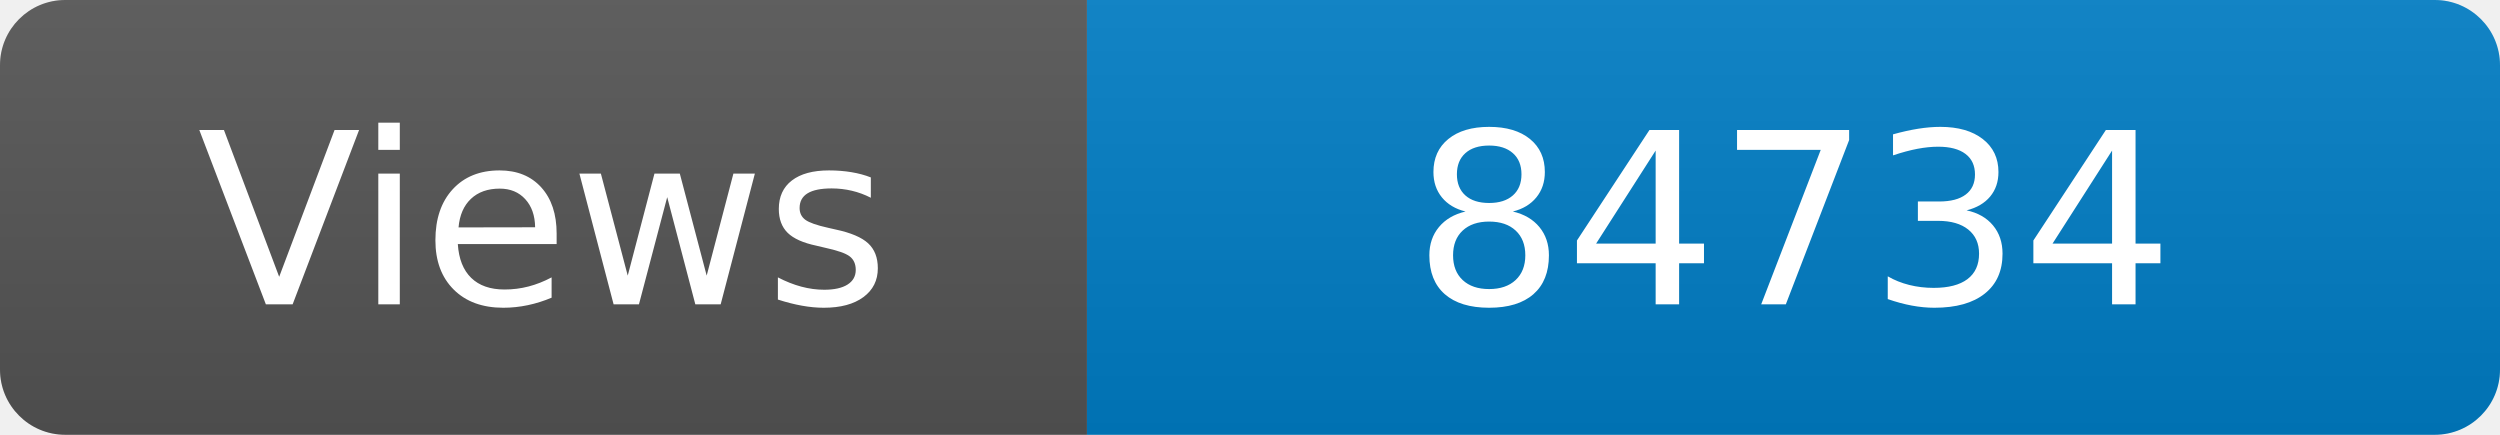
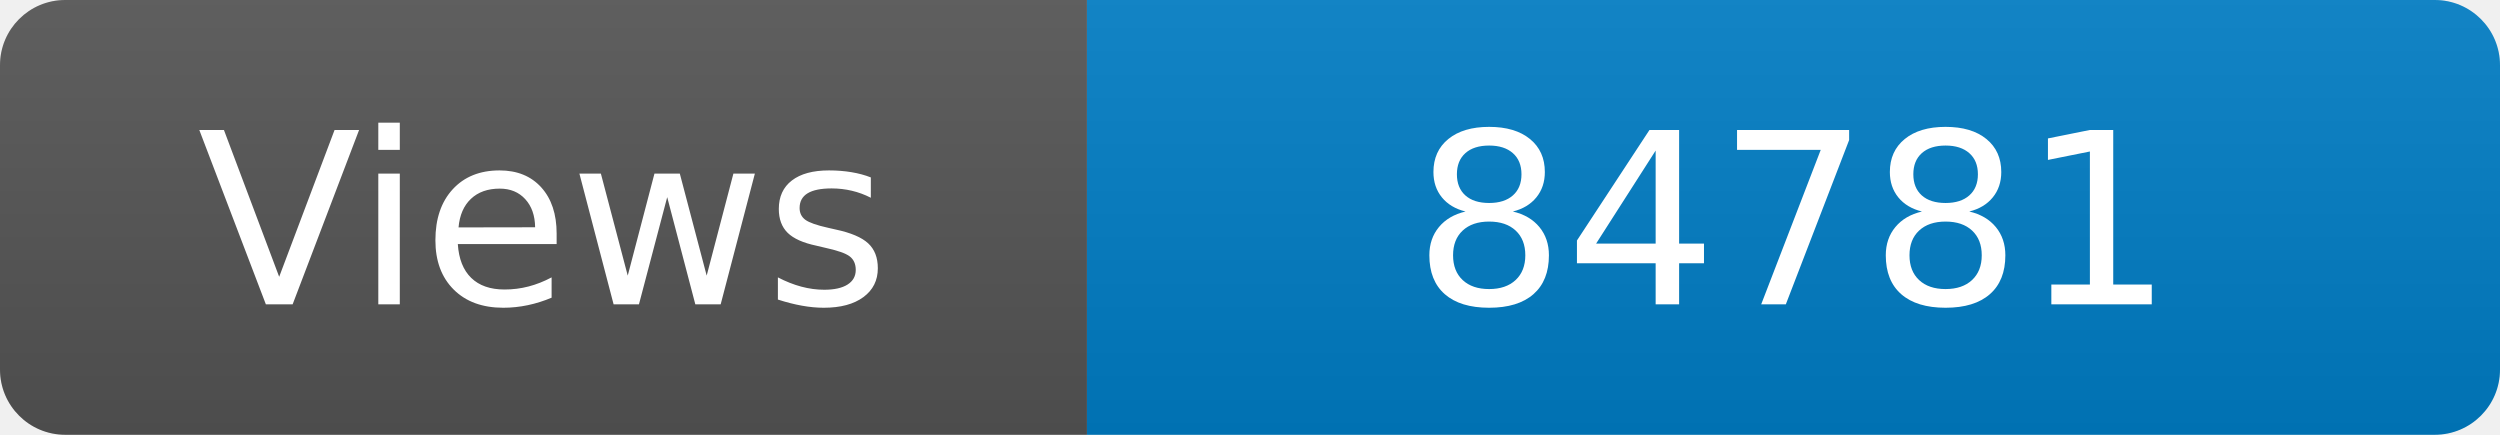
<svg xmlns="http://www.w3.org/2000/svg" width="115" height="20" role="img" aria-label="Maintained?: yes">
  <linearGradient id="s" x2="0" y2="100%">
    <stop offset="0" stop-color="#bbb" stop-opacity=".1" />
    <stop offset="1" stop-opacity=".1" />
  </linearGradient>
  <clipPath id="r">
    <rect width="115" height="20" rx="3" fill="#fff" />
  </clipPath>
  <g clip-path="url(#r)">
    <rect width="50" height="20" fill="#555" />
    <rect x="50" width="160" height="20" fill="#007ec6" />
    <rect width="115" height="20" fill="url(#s)" />
  </g>
  <g fill="#fff" text-anchor="middle" font-family="Verdana,Geneva,DejaVu Sans,sans-serif" font-size="110">
    <text x="250" y="140" transform="scale(.1)" fill="#fff">Views</text>
-     <text x="825" y="140" transform="scale(.1)" fill="#fff">84734</text>
+     <text x="825" y="140" transform="scale(.1)" fill="#fff">84781</text>
  </g>
</svg>
